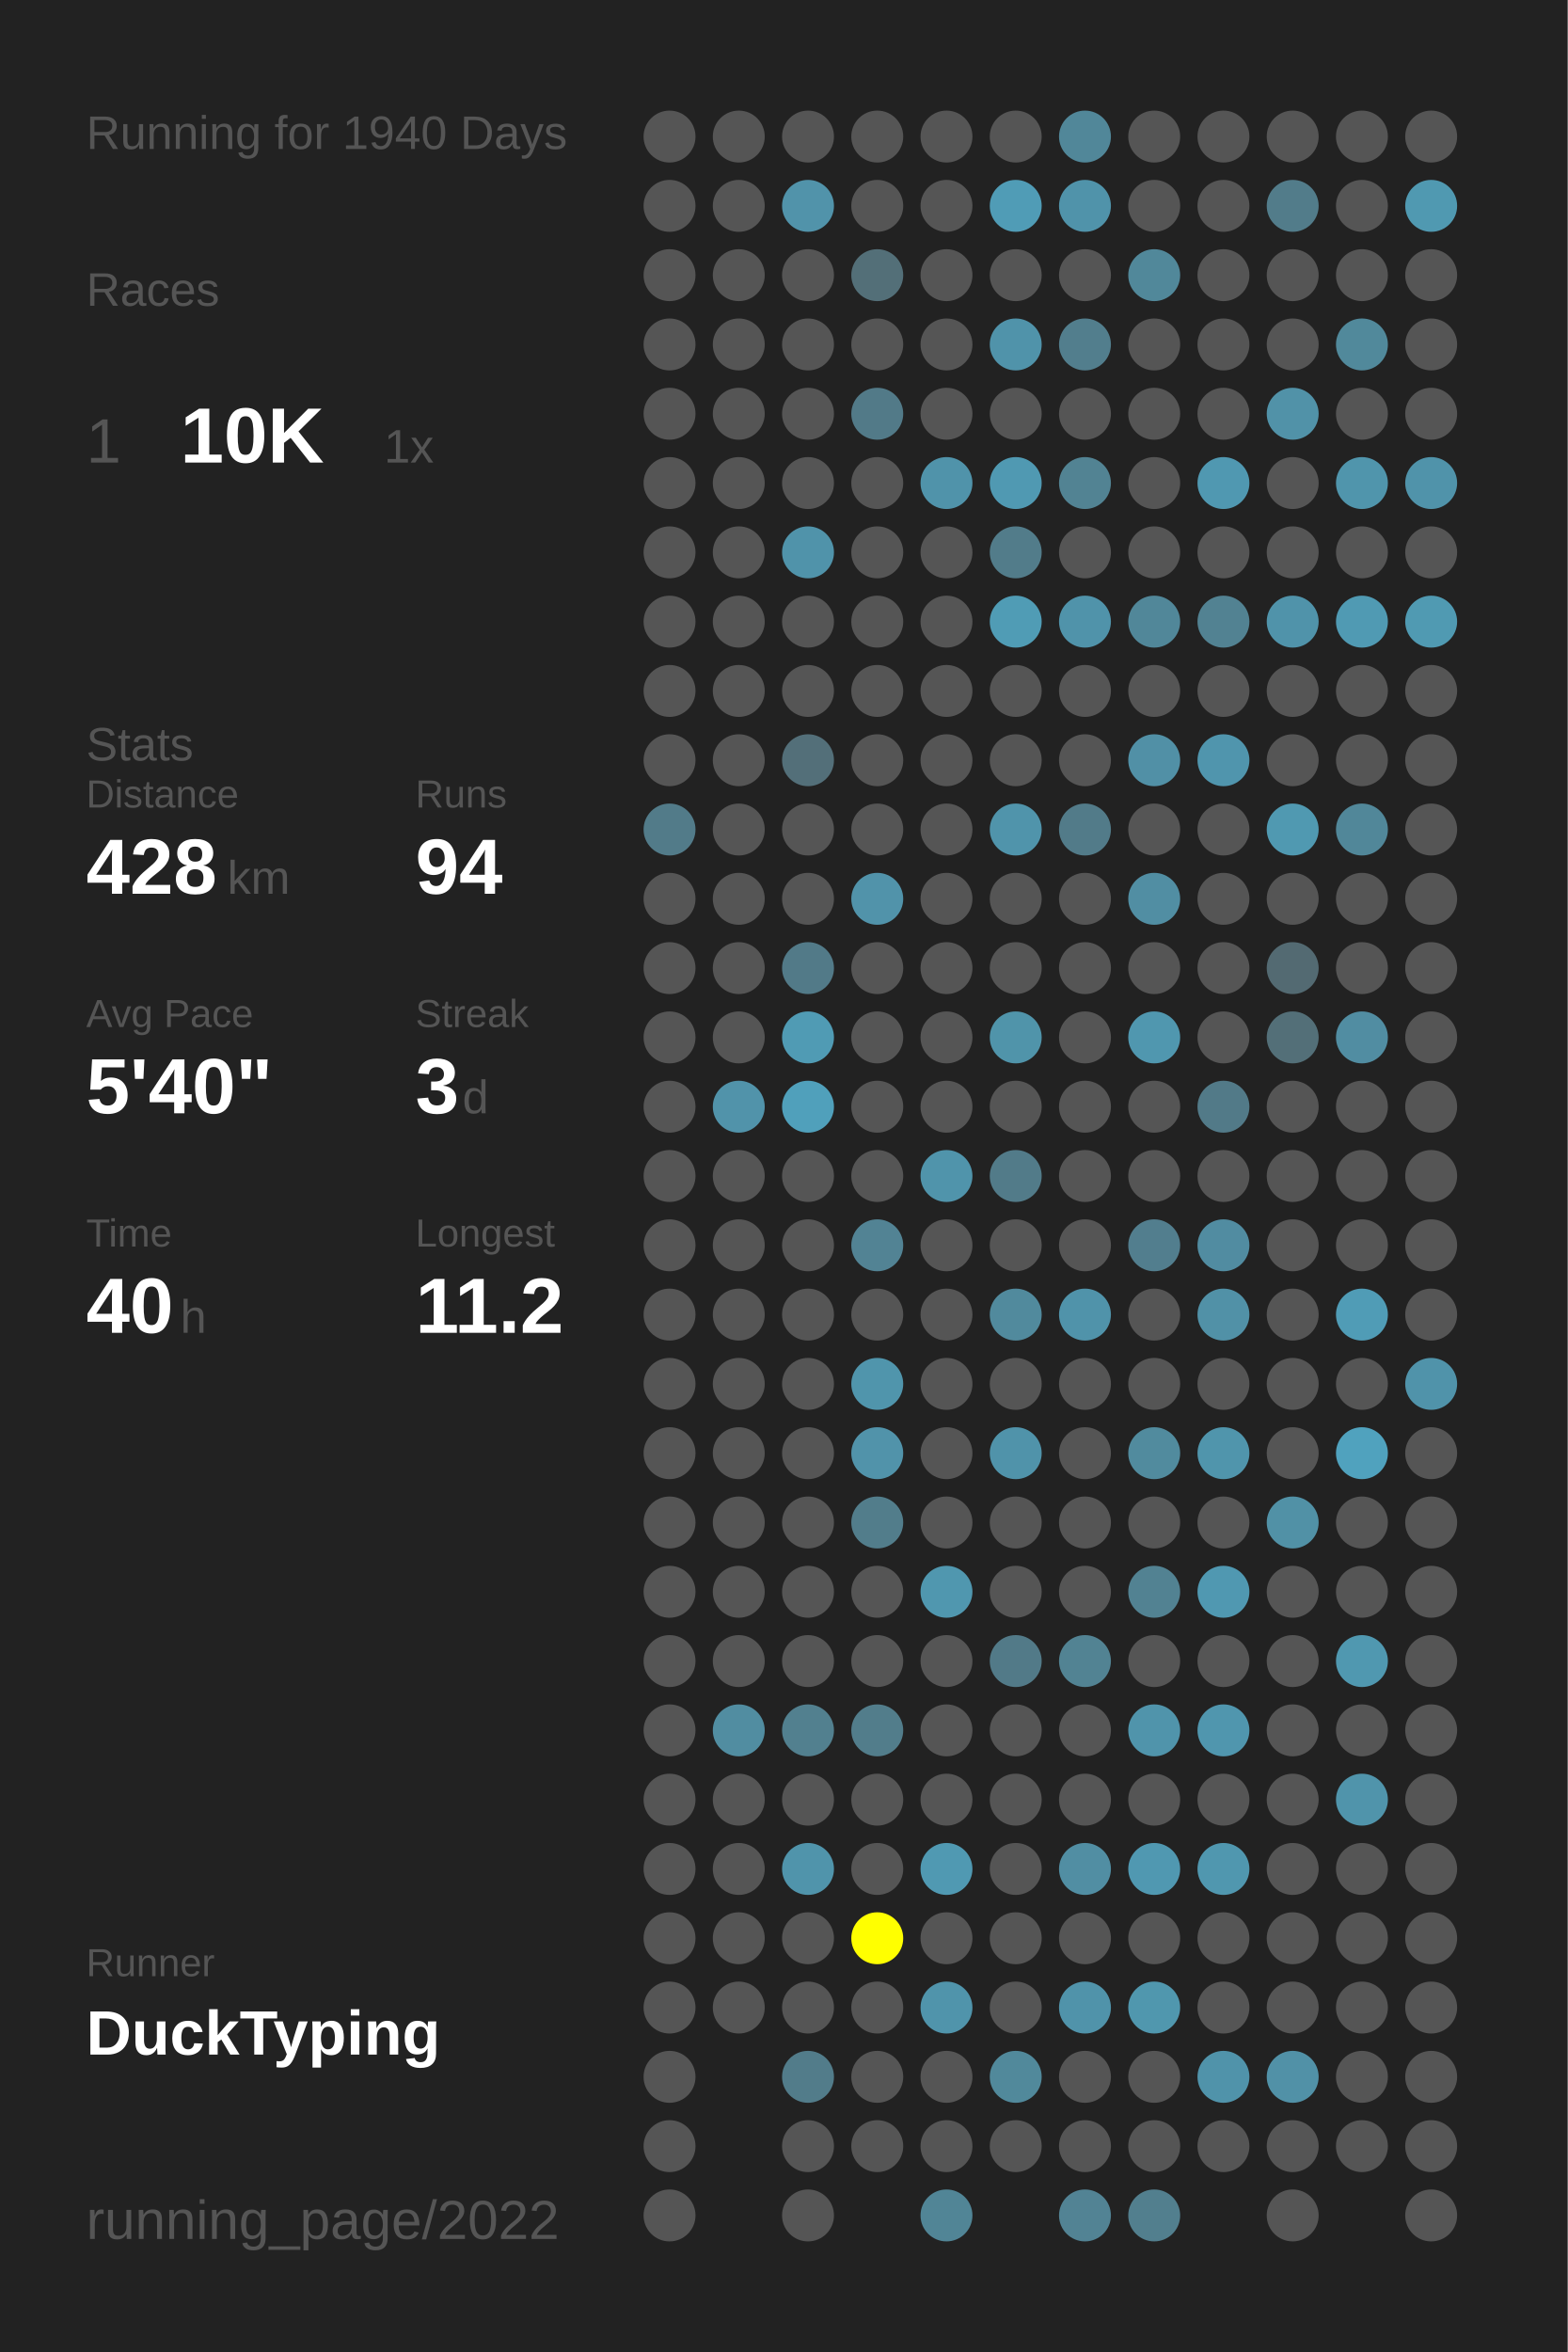
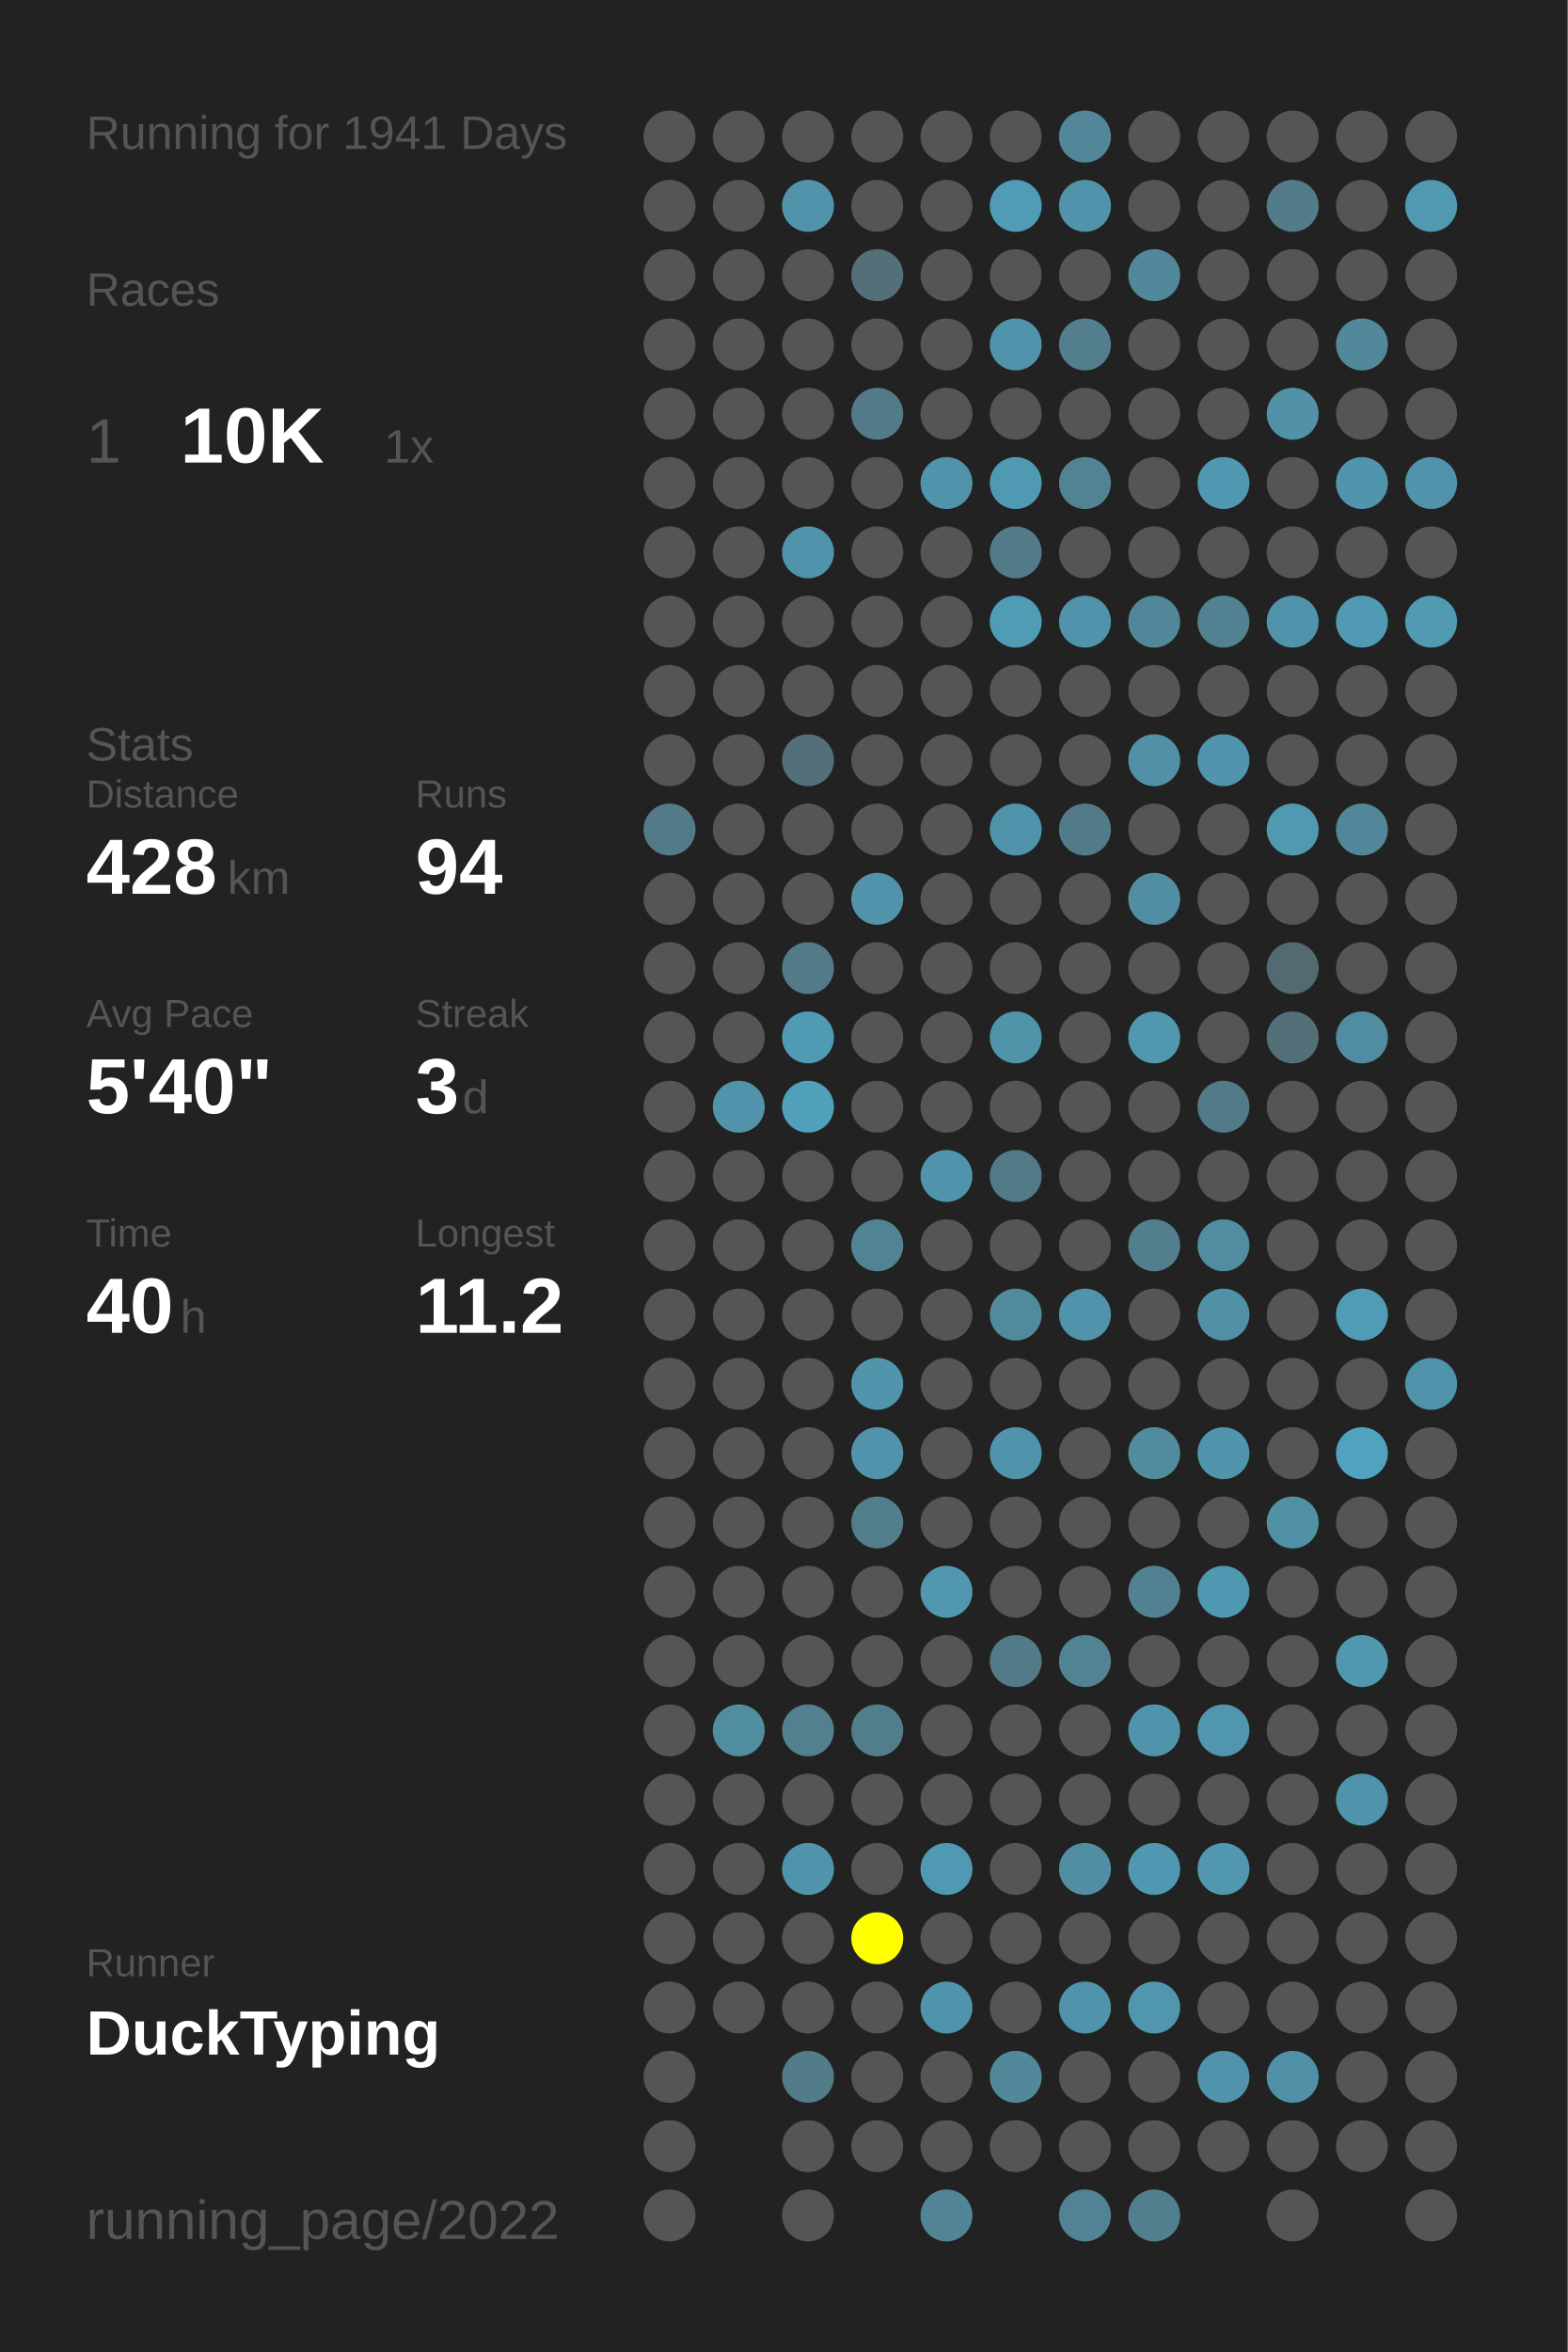
<svg xmlns="http://www.w3.org/2000/svg" baseProfile="full" height="300mm" version="1.1" viewBox="0,0,200,300" width="200mm">
  <defs />
  <rect fill="#222222" height="300" width="200" x="0" y="0" />
-   <text fill="#555555" style="font-size:6px; font-family:Arial;" x="11" y="19">Running for 1940 Days</text>
+   <text fill="#555555" style="font-size:6px; font-family:Arial;" x="11" y="19">Running for 1941 Days</text>
  <text fill="#555555" style="font-size:6px; font-family:Arial;" x="11" y="39">Races</text>
  <text fill="#555555" style="font-size:8px; font-family:Arial;" x="11" y="59">1</text>
  <text fill="#FFFFFF" style="font-size:10px; font-family:Arial; font-weight:bold;" x="23" y="59">10K</text>
  <text fill="#555555" style="font-size:6px; font-family:Arial;" x="49" y="59">1x</text>
  <text fill="#555555" style="font-size:6px; font-family:Arial;" x="11" y="97">Stats</text>
  <text fill="#555555" style="font-size:5px; font-family:Arial;" x="11" y="103">Distance</text>
  <text fill="#FFFFFF" style="font-size:10px; font-family:Arial; font-weight:bold;" x="11" y="114">428</text>
  <text fill="#555555" style="font-size:6px; font-family:Arial;" x="29" y="114">km</text>
  <text fill="#555555" style="font-size:5px; font-family:Arial;" x="53" y="103">Runs</text>
  <text fill="#FFFFFF" style="font-size:10px; font-family:Arial; font-weight:bold;" x="53" y="114">94</text>
  <text fill="#555555" style="font-size:5px; font-family:Arial;" x="11" y="131">Avg Pace</text>
  <text fill="#FFFFFF" style="font-size:10px; font-family:Arial; font-weight:bold;" x="11" y="142">5'40"</text>
  <text fill="#555555" style="font-size:5px; font-family:Arial;" x="53" y="131">Streak</text>
  <text fill="#FFFFFF" style="font-size:10px; font-family:Arial; font-weight:bold;" x="53" y="142">3</text>
  <text fill="#555555" style="font-size:6px; font-family:Arial;" x="59" y="142">d</text>
  <text fill="#555555" style="font-size:5px; font-family:Arial;" x="11" y="159">Time</text>
  <text fill="#FFFFFF" style="font-size:10px; font-family:Arial; font-weight:bold;" x="11" y="170">40</text>
  <text fill="#555555" style="font-size:6px; font-family:Arial;" x="23" y="170">h</text>
  <text fill="#555555" style="font-size:5px; font-family:Arial;" x="53" y="159">Longest</text>
  <text fill="#FFFFFF" style="font-size:10px; font-family:Arial; font-weight:bold;" x="53" y="170">11.2</text>
  <text fill="#555555" style="font-size:5px; font-family:Arial;" x="11" y="252.065">Runner</text>
  <text fill="#FFFFFF" style="font-size:8px; font-family:Arial; font-weight:bold;" x="11" y="262.065">DuckTyping</text>
  <text fill="#555555" style="font-size:7px; font-family:Arial;" x="11" y="285.581">running_page/2022</text>
  <circle cx="85.417" cy="17.419" fill="#555555" r="3.312" />
  <circle cx="85.417" cy="26.258" fill="#555555" r="3.312" />
  <circle cx="85.417" cy="35.097" fill="#555555" r="3.312" />
  <circle cx="85.417" cy="43.935" fill="#555555" r="3.312" />
  <circle cx="85.417" cy="52.774" fill="#555555" r="3.312" />
  <circle cx="85.417" cy="61.613" fill="#555555" r="3.312" />
  <circle cx="85.417" cy="70.452" fill="#555555" r="3.312" />
  <circle cx="85.417" cy="79.29" fill="#555555" r="3.312" />
  <circle cx="85.417" cy="88.129" fill="#555555" r="3.312" />
  <circle cx="85.417" cy="96.968" fill="#555555" r="3.312" />
  <circle cx="85.417" cy="105.806" fill="#527b89" r="3.312" />
  <circle cx="85.417" cy="114.645" fill="#555555" r="3.312" />
  <circle cx="85.417" cy="123.484" fill="#555555" r="3.312" />
  <circle cx="85.417" cy="132.323" fill="#555555" r="3.312" />
  <circle cx="85.417" cy="141.161" fill="#555555" r="3.312" />
  <circle cx="85.417" cy="150" fill="#555555" r="3.312" />
  <circle cx="85.417" cy="158.839" fill="#555555" r="3.312" />
  <circle cx="85.417" cy="167.677" fill="#555555" r="3.312" />
  <circle cx="85.417" cy="176.516" fill="#555555" r="3.312" />
  <circle cx="85.417" cy="185.355" fill="#555555" r="3.312" />
  <circle cx="85.417" cy="194.194" fill="#555555" r="3.312" />
  <circle cx="85.417" cy="203.032" fill="#555555" r="3.312" />
  <circle cx="85.417" cy="211.871" fill="#555555" r="3.312" />
  <circle cx="85.417" cy="220.71" fill="#555555" r="3.312" />
  <circle cx="85.417" cy="229.548" fill="#555555" r="3.312" />
  <circle cx="85.417" cy="238.387" fill="#555555" r="3.312" />
  <circle cx="85.417" cy="247.226" fill="#555555" r="3.312" />
  <circle cx="85.417" cy="256.065" fill="#555555" r="3.312" />
  <circle cx="85.417" cy="264.903" fill="#555555" r="3.312" />
  <circle cx="85.417" cy="273.742" fill="#555555" r="3.312" />
  <circle cx="85.417" cy="282.581" fill="#555555" r="3.312" />
  <circle cx="94.25" cy="17.419" fill="#555555" r="3.312" />
  <circle cx="94.25" cy="26.258" fill="#555555" r="3.312" />
  <circle cx="94.25" cy="35.097" fill="#555555" r="3.312" />
  <circle cx="94.25" cy="43.935" fill="#555555" r="3.312" />
  <circle cx="94.25" cy="52.774" fill="#555555" r="3.312" />
  <circle cx="94.25" cy="61.613" fill="#555555" r="3.312" />
  <circle cx="94.25" cy="70.452" fill="#555555" r="3.312" />
  <circle cx="94.25" cy="79.29" fill="#555555" r="3.312" />
  <circle cx="94.25" cy="88.129" fill="#555555" r="3.312" />
  <circle cx="94.25" cy="96.968" fill="#555555" r="3.312" />
  <circle cx="94.25" cy="105.806" fill="#555555" r="3.312" />
  <circle cx="94.25" cy="114.645" fill="#555555" r="3.312" />
  <circle cx="94.25" cy="123.484" fill="#555555" r="3.312" />
  <circle cx="94.25" cy="132.323" fill="#555555" r="3.312" />
  <circle cx="94.25" cy="141.161" fill="#5193aa" r="3.312" />
  <circle cx="94.25" cy="150" fill="#555555" r="3.312" />
  <circle cx="94.25" cy="158.839" fill="#555555" r="3.312" />
  <circle cx="94.25" cy="167.677" fill="#555555" r="3.312" />
  <circle cx="94.25" cy="176.516" fill="#555555" r="3.312" />
  <circle cx="94.25" cy="185.355" fill="#555555" r="3.312" />
  <circle cx="94.25" cy="194.194" fill="#555555" r="3.312" />
  <circle cx="94.25" cy="203.032" fill="#555555" r="3.312" />
  <circle cx="94.25" cy="211.871" fill="#555555" r="3.312" />
  <circle cx="94.25" cy="220.71" fill="#518da1" r="3.312" />
  <circle cx="94.25" cy="229.548" fill="#555555" r="3.312" />
  <circle cx="94.25" cy="238.387" fill="#555555" r="3.312" />
  <circle cx="94.25" cy="247.226" fill="#555555" r="3.312" />
  <circle cx="94.25" cy="256.065" fill="#555555" r="3.312" />
  <circle cx="103.083" cy="17.419" fill="#555555" r="3.312" />
  <circle cx="103.083" cy="26.258" fill="#5193aa" r="3.312" />
  <circle cx="103.083" cy="35.097" fill="#555555" r="3.312" />
  <circle cx="103.083" cy="43.935" fill="#555555" r="3.312" />
  <circle cx="103.083" cy="52.774" fill="#555555" r="3.312" />
  <circle cx="103.083" cy="61.613" fill="#555555" r="3.312" />
  <circle cx="103.083" cy="70.452" fill="#5093aa" r="3.312" />
  <circle cx="103.083" cy="79.29" fill="#555555" r="3.312" />
  <circle cx="103.083" cy="88.129" fill="#555555" r="3.312" />
  <circle cx="103.083" cy="96.968" fill="#536f79" r="3.312" />
  <circle cx="103.083" cy="105.806" fill="#555555" r="3.312" />
  <circle cx="103.083" cy="114.645" fill="#555555" r="3.312" />
  <circle cx="103.083" cy="123.484" fill="#527a88" r="3.312" />
  <circle cx="103.083" cy="132.323" fill="#509bb4" r="3.312" />
  <circle cx="103.083" cy="141.161" fill="#50a0bb" r="3.312" />
  <circle cx="103.083" cy="150" fill="#555555" r="3.312" />
  <circle cx="103.083" cy="158.839" fill="#555555" r="3.312" />
  <circle cx="103.083" cy="167.677" fill="#555555" r="3.312" />
  <circle cx="103.083" cy="176.516" fill="#555555" r="3.312" />
  <circle cx="103.083" cy="185.355" fill="#555555" r="3.312" />
  <circle cx="103.083" cy="194.194" fill="#555555" r="3.312" />
  <circle cx="103.083" cy="203.032" fill="#555555" r="3.312" />
  <circle cx="103.083" cy="211.871" fill="#555555" r="3.312" />
  <circle cx="103.083" cy="220.71" fill="#52808f" r="3.312" />
  <circle cx="103.083" cy="229.548" fill="#555555" r="3.312" />
  <circle cx="103.083" cy="238.387" fill="#5094ab" r="3.312" />
  <circle cx="103.083" cy="247.226" fill="#555555" r="3.312" />
  <circle cx="103.083" cy="256.065" fill="#555555" r="3.312" />
  <circle cx="103.083" cy="264.903" fill="#527c8a" r="3.312" />
  <circle cx="103.083" cy="273.742" fill="#555555" r="3.312" />
  <circle cx="103.083" cy="282.581" fill="#555555" r="3.312" />
  <circle cx="111.917" cy="17.419" fill="#555555" r="3.312" />
  <circle cx="111.917" cy="26.258" fill="#555555" r="3.312" />
  <circle cx="111.917" cy="35.097" fill="#536f78" r="3.312" />
  <circle cx="111.917" cy="43.935" fill="#555555" r="3.312" />
  <circle cx="111.917" cy="52.774" fill="#527a88" r="3.312" />
  <circle cx="111.917" cy="61.613" fill="#555555" r="3.312" />
  <circle cx="111.917" cy="70.452" fill="#555555" r="3.312" />
  <circle cx="111.917" cy="79.29" fill="#555555" r="3.312" />
  <circle cx="111.917" cy="88.129" fill="#555555" r="3.312" />
  <circle cx="111.917" cy="96.968" fill="#555555" r="3.312" />
  <circle cx="111.917" cy="105.806" fill="#555555" r="3.312" />
  <circle cx="111.917" cy="114.645" fill="#5193aa" r="3.312" />
  <circle cx="111.917" cy="123.484" fill="#555555" r="3.312" />
  <circle cx="111.917" cy="132.323" fill="#555555" r="3.312" />
  <circle cx="111.917" cy="141.161" fill="#555555" r="3.312" />
  <circle cx="111.917" cy="150" fill="#555555" r="3.312" />
  <circle cx="111.917" cy="158.839" fill="#528394" r="3.312" />
  <circle cx="111.917" cy="167.677" fill="#555555" r="3.312" />
  <circle cx="111.917" cy="176.516" fill="#5095ac" r="3.312" />
  <circle cx="111.917" cy="185.355" fill="#5193aa" r="3.312" />
  <circle cx="111.917" cy="194.194" fill="#527d8b" r="3.312" />
  <circle cx="111.917" cy="203.032" fill="#555555" r="3.312" />
  <circle cx="111.917" cy="211.871" fill="#555555" r="3.312" />
  <circle cx="111.917" cy="220.71" fill="#527d8b" r="3.312" />
  <circle cx="111.917" cy="229.548" fill="#555555" r="3.312" />
  <circle cx="111.917" cy="238.387" fill="#555555" r="3.312" />
  <circle cx="111.917" cy="247.226" fill="#FFFF00" r="3.312" />
  <circle cx="111.917" cy="256.065" fill="#555555" r="3.312" />
  <circle cx="111.917" cy="264.903" fill="#555555" r="3.312" />
  <circle cx="111.917" cy="273.742" fill="#555555" r="3.312" />
  <circle cx="120.75" cy="17.419" fill="#555555" r="3.312" />
  <circle cx="120.75" cy="26.258" fill="#555555" r="3.312" />
  <circle cx="120.75" cy="35.097" fill="#555555" r="3.312" />
  <circle cx="120.75" cy="43.935" fill="#555555" r="3.312" />
  <circle cx="120.75" cy="52.774" fill="#555555" r="3.312" />
  <circle cx="120.75" cy="61.613" fill="#5093aa" r="3.312" />
  <circle cx="120.75" cy="70.452" fill="#555555" r="3.312" />
  <circle cx="120.75" cy="79.29" fill="#555555" r="3.312" />
  <circle cx="120.75" cy="88.129" fill="#555555" r="3.312" />
  <circle cx="120.75" cy="96.968" fill="#555555" r="3.312" />
  <circle cx="120.75" cy="105.806" fill="#555555" r="3.312" />
  <circle cx="120.75" cy="114.645" fill="#555555" r="3.312" />
  <circle cx="120.75" cy="123.484" fill="#555555" r="3.312" />
  <circle cx="120.75" cy="132.323" fill="#555555" r="3.312" />
  <circle cx="120.75" cy="141.161" fill="#555555" r="3.312" />
  <circle cx="120.75" cy="150" fill="#5094ab" r="3.312" />
  <circle cx="120.75" cy="158.839" fill="#555555" r="3.312" />
  <circle cx="120.75" cy="167.677" fill="#555555" r="3.312" />
  <circle cx="120.75" cy="176.516" fill="#555555" r="3.312" />
  <circle cx="120.75" cy="185.355" fill="#555555" r="3.312" />
  <circle cx="120.75" cy="194.194" fill="#555555" r="3.312" />
  <circle cx="120.75" cy="203.032" fill="#5097af" r="3.312" />
  <circle cx="120.75" cy="211.871" fill="#555555" r="3.312" />
  <circle cx="120.75" cy="220.71" fill="#555555" r="3.312" />
  <circle cx="120.75" cy="229.548" fill="#555555" r="3.312" />
  <circle cx="120.75" cy="238.387" fill="#5099b2" r="3.312" />
  <circle cx="120.75" cy="247.226" fill="#555555" r="3.312" />
  <circle cx="120.75" cy="256.065" fill="#5094ab" r="3.312" />
  <circle cx="120.75" cy="264.903" fill="#555555" r="3.312" />
  <circle cx="120.75" cy="273.742" fill="#555555" r="3.312" />
  <circle cx="120.75" cy="282.581" fill="#518596" r="3.312" />
  <circle cx="129.583" cy="17.419" fill="#555555" r="3.312" />
  <circle cx="129.583" cy="26.258" fill="#509cb6" r="3.312" />
  <circle cx="129.583" cy="35.097" fill="#555555" r="3.312" />
  <circle cx="129.583" cy="43.935" fill="#5093aa" r="3.312" />
  <circle cx="129.583" cy="52.774" fill="#555555" r="3.312" />
  <circle cx="129.583" cy="61.613" fill="#5099b2" r="3.312" />
  <circle cx="129.583" cy="70.452" fill="#527c8a" r="3.312" />
  <circle cx="129.583" cy="79.29" fill="#509cb5" r="3.312" />
  <circle cx="129.583" cy="88.129" fill="#555555" r="3.312" />
  <circle cx="129.583" cy="96.968" fill="#555555" r="3.312" />
  <circle cx="129.583" cy="105.806" fill="#5094ab" r="3.312" />
  <circle cx="129.583" cy="114.645" fill="#555555" r="3.312" />
  <circle cx="129.583" cy="123.484" fill="#555555" r="3.312" />
  <circle cx="129.583" cy="132.323" fill="#5094aa" r="3.312" />
  <circle cx="129.583" cy="141.161" fill="#555555" r="3.312" />
  <circle cx="129.583" cy="150" fill="#527b89" r="3.312" />
  <circle cx="129.583" cy="158.839" fill="#555555" r="3.312" />
  <circle cx="129.583" cy="167.677" fill="#518a9d" r="3.312" />
  <circle cx="129.583" cy="176.516" fill="#555555" r="3.312" />
  <circle cx="129.583" cy="185.355" fill="#5093aa" r="3.312" />
  <circle cx="129.583" cy="194.194" fill="#555555" r="3.312" />
  <circle cx="129.583" cy="203.032" fill="#555555" r="3.312" />
  <circle cx="129.583" cy="211.871" fill="#527a88" r="3.312" />
  <circle cx="129.583" cy="220.71" fill="#555555" r="3.312" />
  <circle cx="129.583" cy="229.548" fill="#555555" r="3.312" />
  <circle cx="129.583" cy="238.387" fill="#555555" r="3.312" />
  <circle cx="129.583" cy="247.226" fill="#555555" r="3.312" />
  <circle cx="129.583" cy="256.065" fill="#555555" r="3.312" />
  <circle cx="129.583" cy="264.903" fill="#51899b" r="3.312" />
  <circle cx="129.583" cy="273.742" fill="#555555" r="3.312" />
  <circle cx="138.417" cy="17.419" fill="#518799" r="3.312" />
  <circle cx="138.417" cy="26.258" fill="#5093aa" r="3.312" />
  <circle cx="138.417" cy="35.097" fill="#555555" r="3.312" />
  <circle cx="138.417" cy="43.935" fill="#527e8d" r="3.312" />
  <circle cx="138.417" cy="52.774" fill="#555555" r="3.312" />
  <circle cx="138.417" cy="61.613" fill="#528393" r="3.312" />
  <circle cx="138.417" cy="70.452" fill="#555555" r="3.312" />
  <circle cx="138.417" cy="79.29" fill="#5093aa" r="3.312" />
  <circle cx="138.417" cy="88.129" fill="#555555" r="3.312" />
  <circle cx="138.417" cy="96.968" fill="#555555" r="3.312" />
  <circle cx="138.417" cy="105.806" fill="#527b89" r="3.312" />
  <circle cx="138.417" cy="114.645" fill="#555555" r="3.312" />
  <circle cx="138.417" cy="123.484" fill="#555555" r="3.312" />
  <circle cx="138.417" cy="132.323" fill="#555555" r="3.312" />
  <circle cx="138.417" cy="141.161" fill="#555555" r="3.312" />
  <circle cx="138.417" cy="150" fill="#555555" r="3.312" />
  <circle cx="138.417" cy="158.839" fill="#555555" r="3.312" />
  <circle cx="138.417" cy="167.677" fill="#5093aa" r="3.312" />
  <circle cx="138.417" cy="176.516" fill="#555555" r="3.312" />
  <circle cx="138.417" cy="185.355" fill="#555555" r="3.312" />
  <circle cx="138.417" cy="194.194" fill="#555555" r="3.312" />
  <circle cx="138.417" cy="203.032" fill="#555555" r="3.312" />
  <circle cx="138.417" cy="211.871" fill="#528393" r="3.312" />
  <circle cx="138.417" cy="220.71" fill="#555555" r="3.312" />
  <circle cx="138.417" cy="229.548" fill="#555555" r="3.312" />
  <circle cx="138.417" cy="238.387" fill="#518ea3" r="3.312" />
  <circle cx="138.417" cy="247.226" fill="#555555" r="3.312" />
  <circle cx="138.417" cy="256.065" fill="#5093aa" r="3.312" />
  <circle cx="138.417" cy="264.903" fill="#555555" r="3.312" />
  <circle cx="138.417" cy="273.742" fill="#555555" r="3.312" />
  <circle cx="138.417" cy="282.581" fill="#528394" r="3.312" />
  <circle cx="147.25" cy="17.419" fill="#555555" r="3.312" />
  <circle cx="147.25" cy="26.258" fill="#555555" r="3.312" />
  <circle cx="147.25" cy="35.097" fill="#51889a" r="3.312" />
  <circle cx="147.25" cy="43.935" fill="#555555" r="3.312" />
  <circle cx="147.25" cy="52.774" fill="#555555" r="3.312" />
  <circle cx="147.25" cy="61.613" fill="#555555" r="3.312" />
  <circle cx="147.25" cy="70.452" fill="#555555" r="3.312" />
  <circle cx="147.25" cy="79.29" fill="#518799" r="3.312" />
  <circle cx="147.25" cy="88.129" fill="#555555" r="3.312" />
  <circle cx="147.25" cy="96.968" fill="#5190a6" r="3.312" />
  <circle cx="147.25" cy="105.806" fill="#555555" r="3.312" />
  <circle cx="147.25" cy="114.645" fill="#518ea3" r="3.312" />
  <circle cx="147.25" cy="123.484" fill="#555555" r="3.312" />
  <circle cx="147.25" cy="132.323" fill="#5097af" r="3.312" />
  <circle cx="147.25" cy="141.161" fill="#555555" r="3.312" />
  <circle cx="147.25" cy="150" fill="#555555" r="3.312" />
  <circle cx="147.25" cy="158.839" fill="#527e8e" r="3.312" />
  <circle cx="147.25" cy="167.677" fill="#555555" r="3.312" />
  <circle cx="147.25" cy="176.516" fill="#555555" r="3.312" />
  <circle cx="147.25" cy="185.355" fill="#518b9e" r="3.312" />
  <circle cx="147.25" cy="194.194" fill="#555555" r="3.312" />
  <circle cx="147.25" cy="203.032" fill="#528292" r="3.312" />
  <circle cx="147.25" cy="211.871" fill="#555555" r="3.312" />
  <circle cx="147.25" cy="220.71" fill="#5094ab" r="3.312" />
  <circle cx="147.25" cy="229.548" fill="#555555" r="3.312" />
  <circle cx="147.25" cy="238.387" fill="#5098b1" r="3.312" />
  <circle cx="147.25" cy="247.226" fill="#555555" r="3.312" />
  <circle cx="147.25" cy="256.065" fill="#5097ae" r="3.312" />
  <circle cx="147.25" cy="264.903" fill="#555555" r="3.312" />
  <circle cx="147.25" cy="273.742" fill="#555555" r="3.312" />
  <circle cx="147.25" cy="282.581" fill="#527f8e" r="3.312" />
  <circle cx="156.083" cy="17.419" fill="#555555" r="3.312" />
  <circle cx="156.083" cy="26.258" fill="#555555" r="3.312" />
  <circle cx="156.083" cy="35.097" fill="#555555" r="3.312" />
  <circle cx="156.083" cy="43.935" fill="#555555" r="3.312" />
  <circle cx="156.083" cy="52.774" fill="#555555" r="3.312" />
  <circle cx="156.083" cy="61.613" fill="#5098b1" r="3.312" />
  <circle cx="156.083" cy="70.452" fill="#555555" r="3.312" />
  <circle cx="156.083" cy="79.29" fill="#528292" r="3.312" />
  <circle cx="156.083" cy="88.129" fill="#555555" r="3.312" />
  <circle cx="156.083" cy="96.968" fill="#5095ad" r="3.312" />
  <circle cx="156.083" cy="105.806" fill="#555555" r="3.312" />
  <circle cx="156.083" cy="114.645" fill="#555555" r="3.312" />
  <circle cx="156.083" cy="123.484" fill="#555555" r="3.312" />
  <circle cx="156.083" cy="132.323" fill="#555555" r="3.312" />
  <circle cx="156.083" cy="141.161" fill="#527a88" r="3.312" />
  <circle cx="156.083" cy="150" fill="#555555" r="3.312" />
  <circle cx="156.083" cy="158.839" fill="#518ca1" r="3.312" />
  <circle cx="156.083" cy="167.677" fill="#5191a7" r="3.312" />
  <circle cx="156.083" cy="176.516" fill="#555555" r="3.312" />
  <circle cx="156.083" cy="185.355" fill="#5095ac" r="3.312" />
  <circle cx="156.083" cy="194.194" fill="#555555" r="3.312" />
  <circle cx="156.083" cy="203.032" fill="#5098b1" r="3.312" />
  <circle cx="156.083" cy="211.871" fill="#555555" r="3.312" />
  <circle cx="156.083" cy="220.71" fill="#5096ae" r="3.312" />
  <circle cx="156.083" cy="229.548" fill="#555555" r="3.312" />
  <circle cx="156.083" cy="238.387" fill="#5097af" r="3.312" />
  <circle cx="156.083" cy="247.226" fill="#555555" r="3.312" />
  <circle cx="156.083" cy="256.065" fill="#555555" r="3.312" />
  <circle cx="156.083" cy="264.903" fill="#5093aa" r="3.312" />
  <circle cx="156.083" cy="273.742" fill="#555555" r="3.312" />
  <circle cx="164.917" cy="17.419" fill="#555555" r="3.312" />
  <circle cx="164.917" cy="26.258" fill="#527c8a" r="3.312" />
  <circle cx="164.917" cy="35.097" fill="#555555" r="3.312" />
  <circle cx="164.917" cy="43.935" fill="#555555" r="3.312" />
  <circle cx="164.917" cy="52.774" fill="#5192a8" r="3.312" />
  <circle cx="164.917" cy="61.613" fill="#555555" r="3.312" />
  <circle cx="164.917" cy="70.452" fill="#555555" r="3.312" />
  <circle cx="164.917" cy="79.29" fill="#5093aa" r="3.312" />
  <circle cx="164.917" cy="88.129" fill="#555555" r="3.312" />
  <circle cx="164.917" cy="96.968" fill="#555555" r="3.312" />
  <circle cx="164.917" cy="105.806" fill="#5099b1" r="3.312" />
  <circle cx="164.917" cy="114.645" fill="#555555" r="3.312" />
  <circle cx="164.917" cy="123.484" fill="#536a72" r="3.312" />
  <circle cx="164.917" cy="132.323" fill="#536f78" r="3.312" />
  <circle cx="164.917" cy="141.161" fill="#555555" r="3.312" />
  <circle cx="164.917" cy="150" fill="#555555" r="3.312" />
  <circle cx="164.917" cy="158.839" fill="#555555" r="3.312" />
  <circle cx="164.917" cy="167.677" fill="#555555" r="3.312" />
  <circle cx="164.917" cy="176.516" fill="#555555" r="3.312" />
  <circle cx="164.917" cy="185.355" fill="#555555" r="3.312" />
  <circle cx="164.917" cy="194.194" fill="#5191a6" r="3.312" />
  <circle cx="164.917" cy="203.032" fill="#555555" r="3.312" />
  <circle cx="164.917" cy="211.871" fill="#555555" r="3.312" />
  <circle cx="164.917" cy="220.71" fill="#555555" r="3.312" />
  <circle cx="164.917" cy="229.548" fill="#555555" r="3.312" />
  <circle cx="164.917" cy="238.387" fill="#555555" r="3.312" />
  <circle cx="164.917" cy="247.226" fill="#555555" r="3.312" />
  <circle cx="164.917" cy="256.065" fill="#555555" r="3.312" />
  <circle cx="164.917" cy="264.903" fill="#5191a7" r="3.312" />
  <circle cx="164.917" cy="273.742" fill="#555555" r="3.312" />
  <circle cx="164.917" cy="282.581" fill="#555555" r="3.312" />
  <circle cx="173.75" cy="17.419" fill="#555555" r="3.312" />
  <circle cx="173.75" cy="26.258" fill="#555555" r="3.312" />
  <circle cx="173.75" cy="35.097" fill="#555555" r="3.312" />
  <circle cx="173.75" cy="43.935" fill="#51899b" r="3.312" />
  <circle cx="173.75" cy="52.774" fill="#555555" r="3.312" />
  <circle cx="173.75" cy="61.613" fill="#5095ac" r="3.312" />
  <circle cx="173.75" cy="70.452" fill="#555555" r="3.312" />
  <circle cx="173.75" cy="79.29" fill="#509ab3" r="3.312" />
  <circle cx="173.75" cy="88.129" fill="#555555" r="3.312" />
  <circle cx="173.75" cy="96.968" fill="#555555" r="3.312" />
  <circle cx="173.75" cy="105.806" fill="#518799" r="3.312" />
  <circle cx="173.75" cy="114.645" fill="#555555" r="3.312" />
  <circle cx="173.75" cy="123.484" fill="#555555" r="3.312" />
  <circle cx="173.75" cy="132.323" fill="#518da2" r="3.312" />
  <circle cx="173.75" cy="141.161" fill="#555555" r="3.312" />
  <circle cx="173.75" cy="150" fill="#555555" r="3.312" />
  <circle cx="173.75" cy="158.839" fill="#555555" r="3.312" />
  <circle cx="173.75" cy="167.677" fill="#509cb6" r="3.312" />
  <circle cx="173.75" cy="176.516" fill="#555555" r="3.312" />
  <circle cx="173.75" cy="185.355" fill="#50a2be" r="3.312" />
  <circle cx="173.75" cy="194.194" fill="#555555" r="3.312" />
  <circle cx="173.75" cy="203.032" fill="#555555" r="3.312" />
  <circle cx="173.75" cy="211.871" fill="#5098b0" r="3.312" />
  <circle cx="173.75" cy="220.71" fill="#555555" r="3.312" />
  <circle cx="173.75" cy="229.548" fill="#5094ab" r="3.312" />
  <circle cx="173.75" cy="238.387" fill="#555555" r="3.312" />
  <circle cx="173.75" cy="247.226" fill="#555555" r="3.312" />
  <circle cx="173.75" cy="256.065" fill="#555555" r="3.312" />
  <circle cx="173.75" cy="264.903" fill="#555555" r="3.312" />
  <circle cx="173.75" cy="273.742" fill="#555555" r="3.312" />
  <circle cx="182.583" cy="17.419" fill="#555555" r="3.312" />
  <circle cx="182.583" cy="26.258" fill="#5099b1" r="3.312" />
  <circle cx="182.583" cy="35.097" fill="#555555" r="3.312" />
  <circle cx="182.583" cy="43.935" fill="#555555" r="3.312" />
  <circle cx="182.583" cy="52.774" fill="#555555" r="3.312" />
  <circle cx="182.583" cy="61.613" fill="#5093aa" r="3.312" />
  <circle cx="182.583" cy="70.452" fill="#555555" r="3.312" />
  <circle cx="182.583" cy="79.29" fill="#509ab2" r="3.312" />
  <circle cx="182.583" cy="88.129" fill="#555555" r="3.312" />
  <circle cx="182.583" cy="96.968" fill="#555555" r="3.312" />
  <circle cx="182.583" cy="105.806" fill="#555555" r="3.312" />
  <circle cx="182.583" cy="114.645" fill="#555555" r="3.312" />
  <circle cx="182.583" cy="123.484" fill="#555555" r="3.312" />
  <circle cx="182.583" cy="132.323" fill="#555555" r="3.312" />
  <circle cx="182.583" cy="141.161" fill="#555555" r="3.312" />
  <circle cx="182.583" cy="150" fill="#555555" r="3.312" />
  <circle cx="182.583" cy="158.839" fill="#555555" r="3.312" />
  <circle cx="182.583" cy="167.677" fill="#555555" r="3.312" />
  <circle cx="182.583" cy="176.516" fill="#5093aa" r="3.312" />
  <circle cx="182.583" cy="185.355" fill="#555555" r="3.312" />
  <circle cx="182.583" cy="194.194" fill="#555555" r="3.312" />
  <circle cx="182.583" cy="203.032" fill="#555555" r="3.312" />
  <circle cx="182.583" cy="211.871" fill="#555555" r="3.312" />
  <circle cx="182.583" cy="220.71" fill="#555555" r="3.312" />
  <circle cx="182.583" cy="229.548" fill="#555555" r="3.312" />
  <circle cx="182.583" cy="238.387" fill="#555555" r="3.312" />
  <circle cx="182.583" cy="247.226" fill="#555555" r="3.312" />
  <circle cx="182.583" cy="256.065" fill="#555555" r="3.312" />
  <circle cx="182.583" cy="264.903" fill="#555555" r="3.312" />
  <circle cx="182.583" cy="273.742" fill="#555555" r="3.312" />
  <circle cx="182.583" cy="282.581" fill="#555555" r="3.312" />
</svg>
